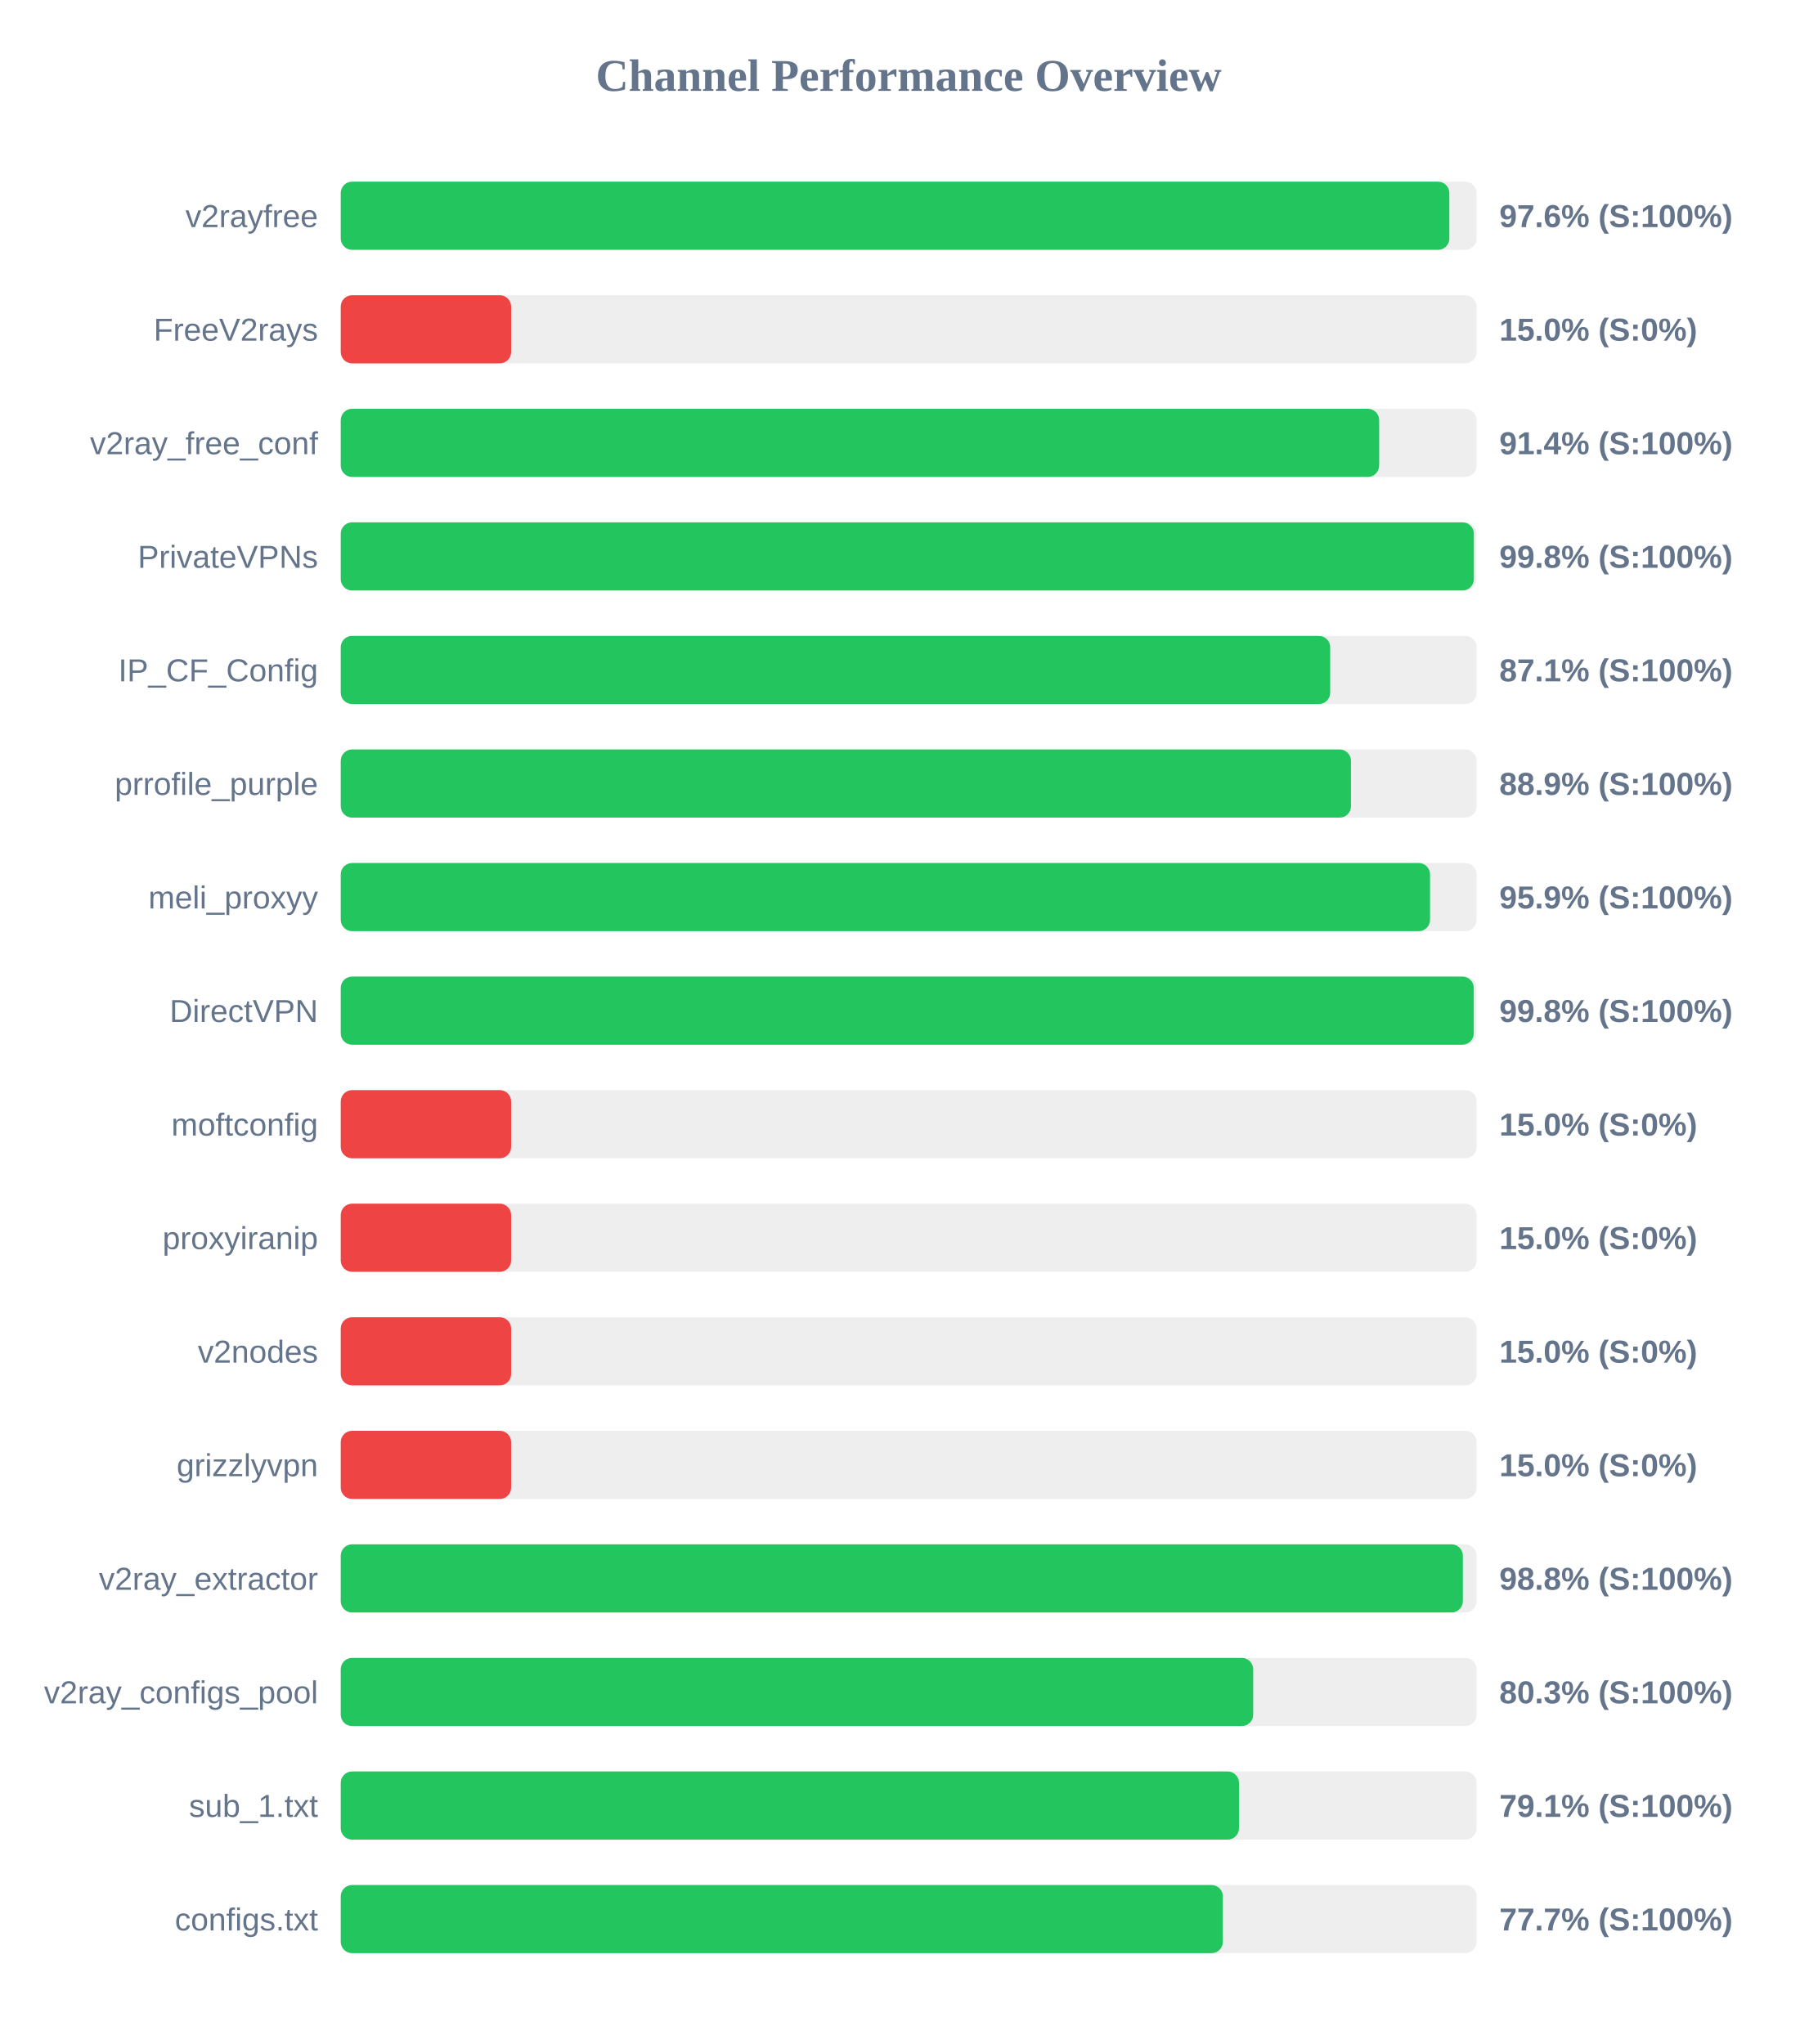
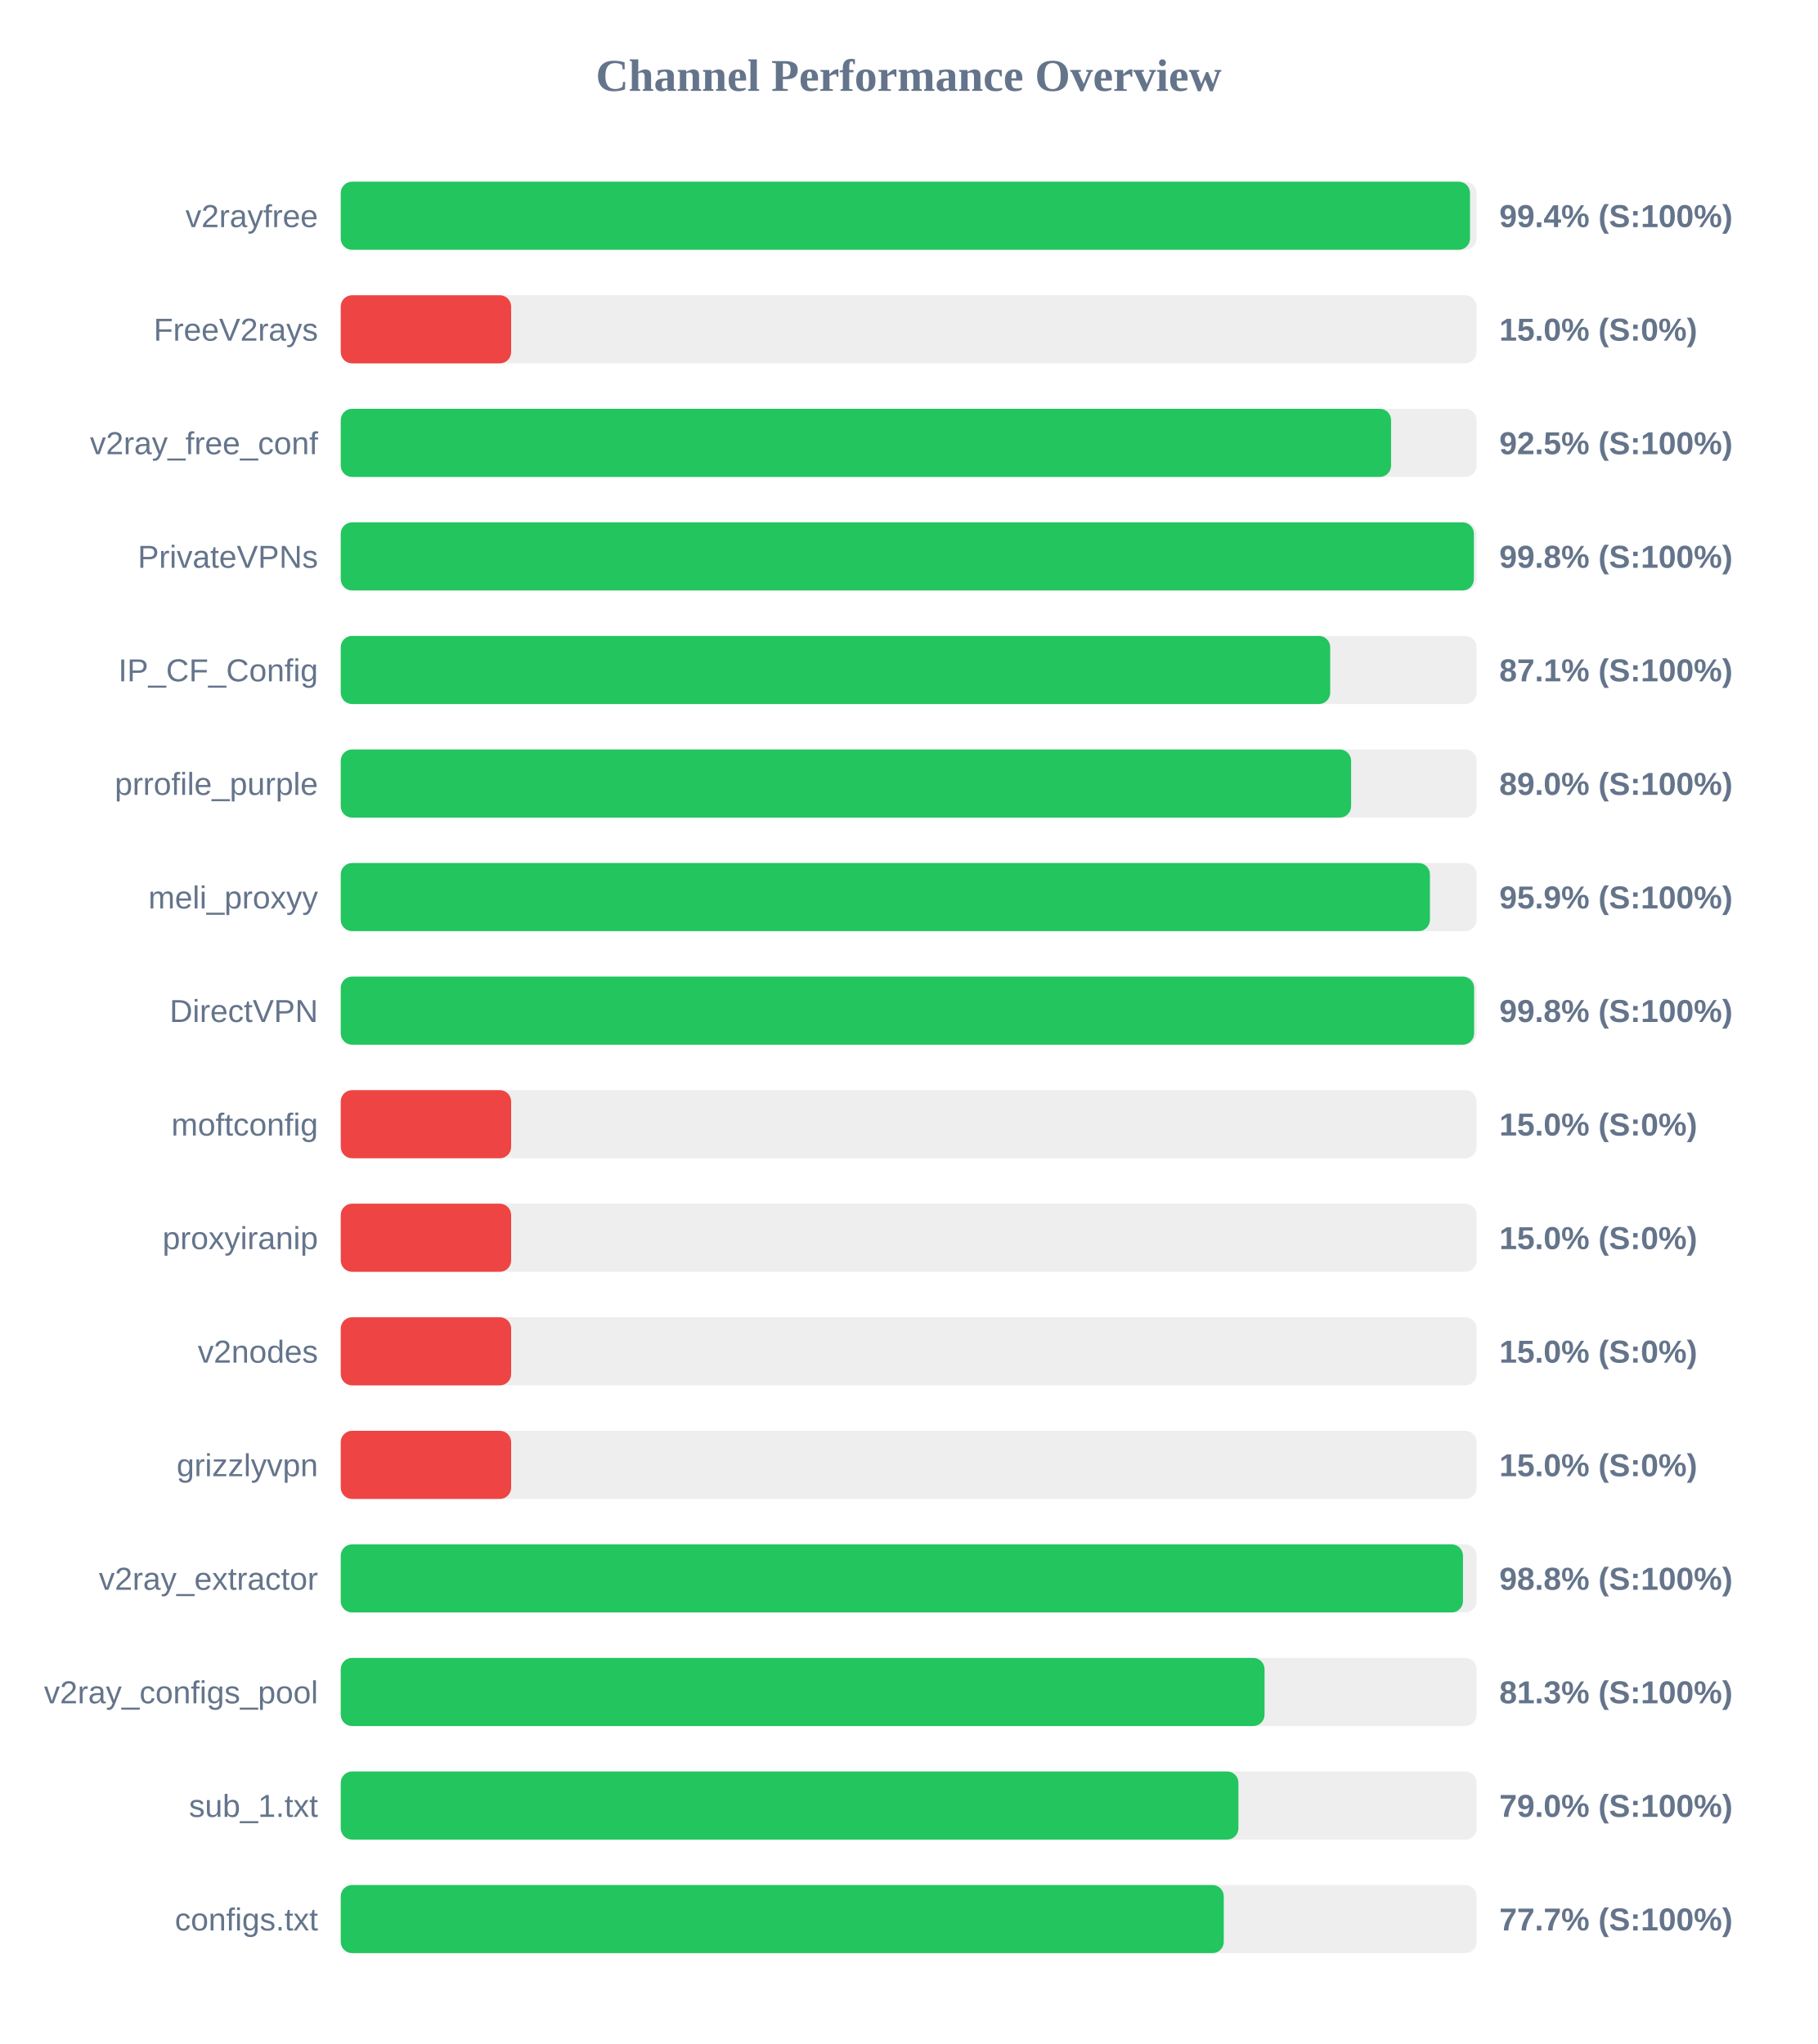
<svg xmlns="http://www.w3.org/2000/svg" width="800" height="900" version="1.1">
  <style>
        .row { font: 14px Arial; fill: #64748b; }
        .score { font: bold 14px Arial; fill: #64748b; }
    </style>
  <text x="400" y="40" text-anchor="middle" font-size="20px" font-weight="bold" fill="#64748b">Channel Performance Overview</text>
  <rect x="150" y="80" width="500" height="30" fill="#eee" rx="5" />
-   <rect x="150" y="80" width="488.0" height="30" fill="#22c55e" rx="5" />
+   <rect x="150" y="80" width="497.1" height="30" fill="#22c55e" rx="5" />
  <text x="140" y="100" text-anchor="end" class="row">v2rayfree</text>
-   <text x="660" y="100" text-anchor="start" class="score">97.6% (S:100%)</text>
+   <text x="660" y="100" text-anchor="start" class="score">99.4% (S:100%)</text>
  <rect x="150" y="130" width="500" height="30" fill="#eee" rx="5" />
  <rect x="150" y="130" width="75.0" height="30" fill="#ef4444" rx="5" />
  <text x="140" y="150" text-anchor="end" class="row">FreeV2rays</text>
  <text x="660" y="150" text-anchor="start" class="score">15.0% (S:0%)</text>
  <rect x="150" y="180" width="500" height="30" fill="#eee" rx="5" />
-   <rect x="150" y="180" width="457.1" height="30" fill="#22c55e" rx="5" />
+   <rect x="150" y="180" width="462.35" height="30" fill="#22c55e" rx="5" />
  <text x="140" y="200" text-anchor="end" class="row">v2ray_free_conf</text>
-   <text x="660" y="200" text-anchor="start" class="score">91.4% (S:100%)</text>
+   <text x="660" y="200" text-anchor="start" class="score">92.5% (S:100%)</text>
  <rect x="150" y="230" width="500" height="30" fill="#eee" rx="5" />
  <rect x="150" y="230" width="498.8" height="30" fill="#22c55e" rx="5" />
  <text x="140" y="250" text-anchor="end" class="row">PrivateVPNs</text>
  <text x="660" y="250" text-anchor="start" class="score">99.8% (S:100%)</text>
  <rect x="150" y="280" width="500" height="30" fill="#eee" rx="5" />
  <rect x="150" y="280" width="435.55" height="30" fill="#22c55e" rx="5" />
  <text x="140" y="300" text-anchor="end" class="row">IP_CF_Config</text>
  <text x="660" y="300" text-anchor="start" class="score">87.1% (S:100%)</text>
  <rect x="150" y="330" width="500" height="30" fill="#eee" rx="5" />
-   <rect x="150" y="330" width="444.7" height="30" fill="#22c55e" rx="5" />
+   <rect x="150" y="330" width="444.75" height="30" fill="#22c55e" rx="5" />
  <text x="140" y="350" text-anchor="end" class="row">prrofile_purple</text>
-   <text x="660" y="350" text-anchor="start" class="score">88.9% (S:100%)</text>
+   <text x="660" y="350" text-anchor="start" class="score">89.0% (S:100%)</text>
  <rect x="150" y="380" width="500" height="30" fill="#eee" rx="5" />
-   <rect x="150" y="380" width="479.5" height="30" fill="#22c55e" rx="5" />
+   <rect x="150" y="380" width="479.45" height="30" fill="#22c55e" rx="5" />
  <text x="140" y="400" text-anchor="end" class="row">meli_proxyy</text>
  <text x="660" y="400" text-anchor="start" class="score">95.9% (S:100%)</text>
  <rect x="150" y="430" width="500" height="30" fill="#eee" rx="5" />
-   <rect x="150" y="430" width="498.75" height="30" fill="#22c55e" rx="5" />
+   <rect x="150" y="430" width="498.9" height="30" fill="#22c55e" rx="5" />
  <text x="140" y="450" text-anchor="end" class="row">DirectVPN</text>
  <text x="660" y="450" text-anchor="start" class="score">99.8% (S:100%)</text>
  <rect x="150" y="480" width="500" height="30" fill="#eee" rx="5" />
  <rect x="150" y="480" width="75.0" height="30" fill="#ef4444" rx="5" />
  <text x="140" y="500" text-anchor="end" class="row">moftconfig</text>
  <text x="660" y="500" text-anchor="start" class="score">15.0% (S:0%)</text>
  <rect x="150" y="530" width="500" height="30" fill="#eee" rx="5" />
  <rect x="150" y="530" width="75.0" height="30" fill="#ef4444" rx="5" />
  <text x="140" y="550" text-anchor="end" class="row">proxyiranip</text>
  <text x="660" y="550" text-anchor="start" class="score">15.0% (S:0%)</text>
  <rect x="150" y="580" width="500" height="30" fill="#eee" rx="5" />
  <rect x="150" y="580" width="75.0" height="30" fill="#ef4444" rx="5" />
  <text x="140" y="600" text-anchor="end" class="row">v2nodes</text>
  <text x="660" y="600" text-anchor="start" class="score">15.0% (S:0%)</text>
  <rect x="150" y="630" width="500" height="30" fill="#eee" rx="5" />
  <rect x="150" y="630" width="75.0" height="30" fill="#ef4444" rx="5" />
  <text x="140" y="650" text-anchor="end" class="row">grizzlyvpn</text>
  <text x="660" y="650" text-anchor="start" class="score">15.0% (S:0%)</text>
  <rect x="150" y="680" width="500" height="30" fill="#eee" rx="5" />
-   <rect x="150" y="680" width="493.95" height="30" fill="#22c55e" rx="5" />
+   <rect x="150" y="680" width="494.0" height="30" fill="#22c55e" rx="5" />
  <text x="140" y="700" text-anchor="end" class="row">v2ray_extractor</text>
  <text x="660" y="700" text-anchor="start" class="score">98.8% (S:100%)</text>
  <rect x="150" y="730" width="500" height="30" fill="#eee" rx="5" />
-   <rect x="150" y="730" width="401.65" height="30" fill="#22c55e" rx="5" />
+   <rect x="150" y="730" width="406.65" height="30" fill="#22c55e" rx="5" />
  <text x="140" y="750" text-anchor="end" class="row">v2ray_configs_pool</text>
-   <text x="660" y="750" text-anchor="start" class="score">80.3% (S:100%)</text>
+   <text x="660" y="750" text-anchor="start" class="score">81.3% (S:100%)</text>
  <rect x="150" y="780" width="500" height="30" fill="#eee" rx="5" />
-   <rect x="150" y="780" width="395.4" height="30" fill="#22c55e" rx="5" />
+   <rect x="150" y="780" width="395.15" height="30" fill="#22c55e" rx="5" />
  <text x="140" y="800" text-anchor="end" class="row">sub_1.txt</text>
-   <text x="660" y="800" text-anchor="start" class="score">79.1% (S:100%)</text>
+   <text x="660" y="800" text-anchor="start" class="score">79.0% (S:100%)</text>
  <rect x="150" y="830" width="500" height="30" fill="#eee" rx="5" />
-   <rect x="150" y="830" width="388.3" height="30" fill="#22c55e" rx="5" />
+   <rect x="150" y="830" width="388.7" height="30" fill="#22c55e" rx="5" />
  <text x="140" y="850" text-anchor="end" class="row">configs.txt</text>
  <text x="660" y="850" text-anchor="start" class="score">77.7% (S:100%)</text>
</svg>
